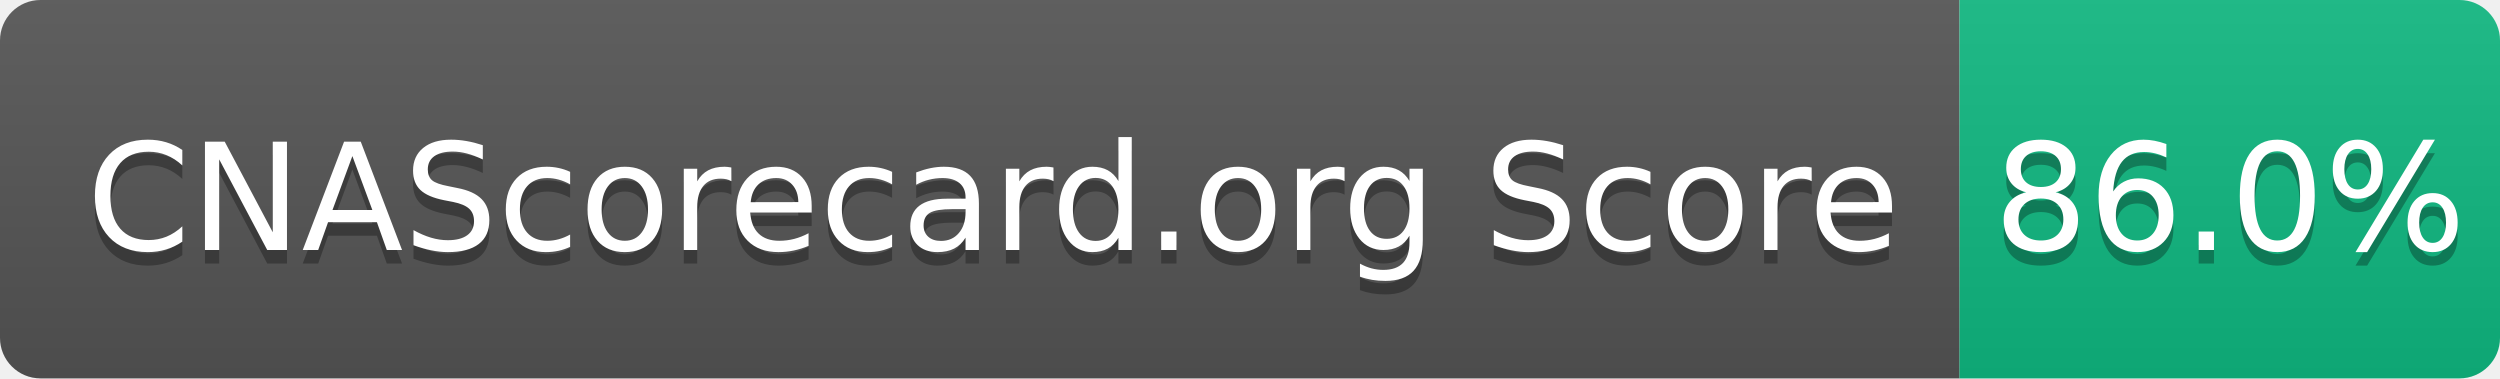
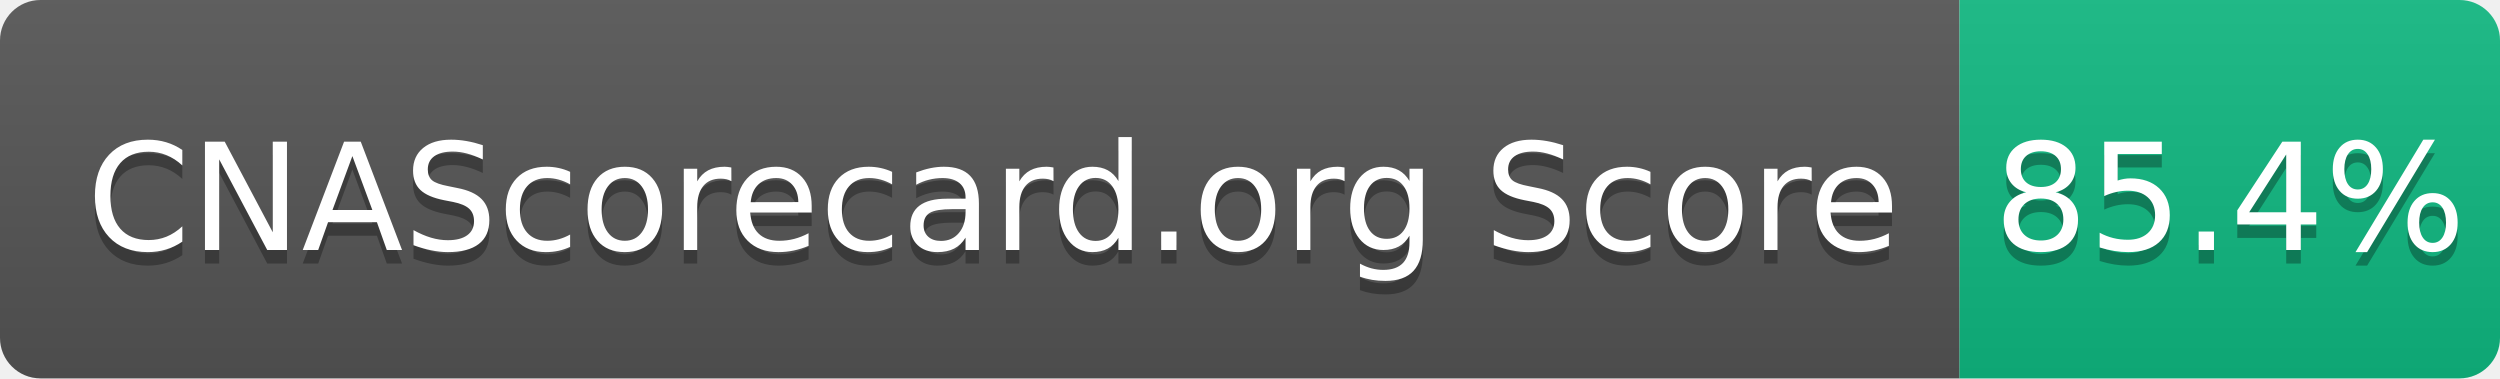
- <svg xmlns="http://www.w3.org/2000/svg" width="185" height="28" role="img" aria-label="CNAScorecard.org Score: 86.0%">
+ <svg xmlns="http://www.w3.org/2000/svg" width="185" height="28" role="img" aria-label="CNAScorecard.org Score: 85.4%">
  <linearGradient id="s" x2="0" y2="100%">
    <stop offset="0" stop-color="#bbb" stop-opacity=".1" />
    <stop offset="1" stop-opacity=".1" />
  </linearGradient>
  <clipPath id="r">
    <rect width="185" height="28" rx="3" fill="#fff" />
  </clipPath>
  <g clip-path="url(#r)">
    <rect width="145" height="28" fill="#555" />
    <rect x="145" width="40" height="28" fill="#10B981" />
    <rect width="185" height="28" fill="url(#s)" />
  </g>
  <g fill="#fff" text-anchor="middle" font-family="Verdana,Geneva,DejaVu Sans,sans-serif" text-rendering="geometricPrecision" font-size="110">
    <text aria-hidden="true" x="735" y="195" fill="#010101" fill-opacity=".3" transform="scale(.1)" textLength="1350">CNAScorecard.org Score</text>
    <text x="735" y="185" transform="scale(.1)" fill="#fff" textLength="1350">CNAScorecard.org Score</text>
-     <text aria-hidden="true" x="1650" y="195" fill="#010101" fill-opacity=".3" transform="scale(.1)" textLength="300">86.0%</text>
-     <text x="1650" y="185" transform="scale(.1)" fill="#fff" textLength="300">86.0%</text>
+     <text aria-hidden="true" x="1650" y="195" fill="#010101" fill-opacity=".3" transform="scale(.1)" textLength="300">85.4%</text>
+     <text x="1650" y="185" transform="scale(.1)" fill="#fff" textLength="300">85.4%</text>
  </g>
</svg>
